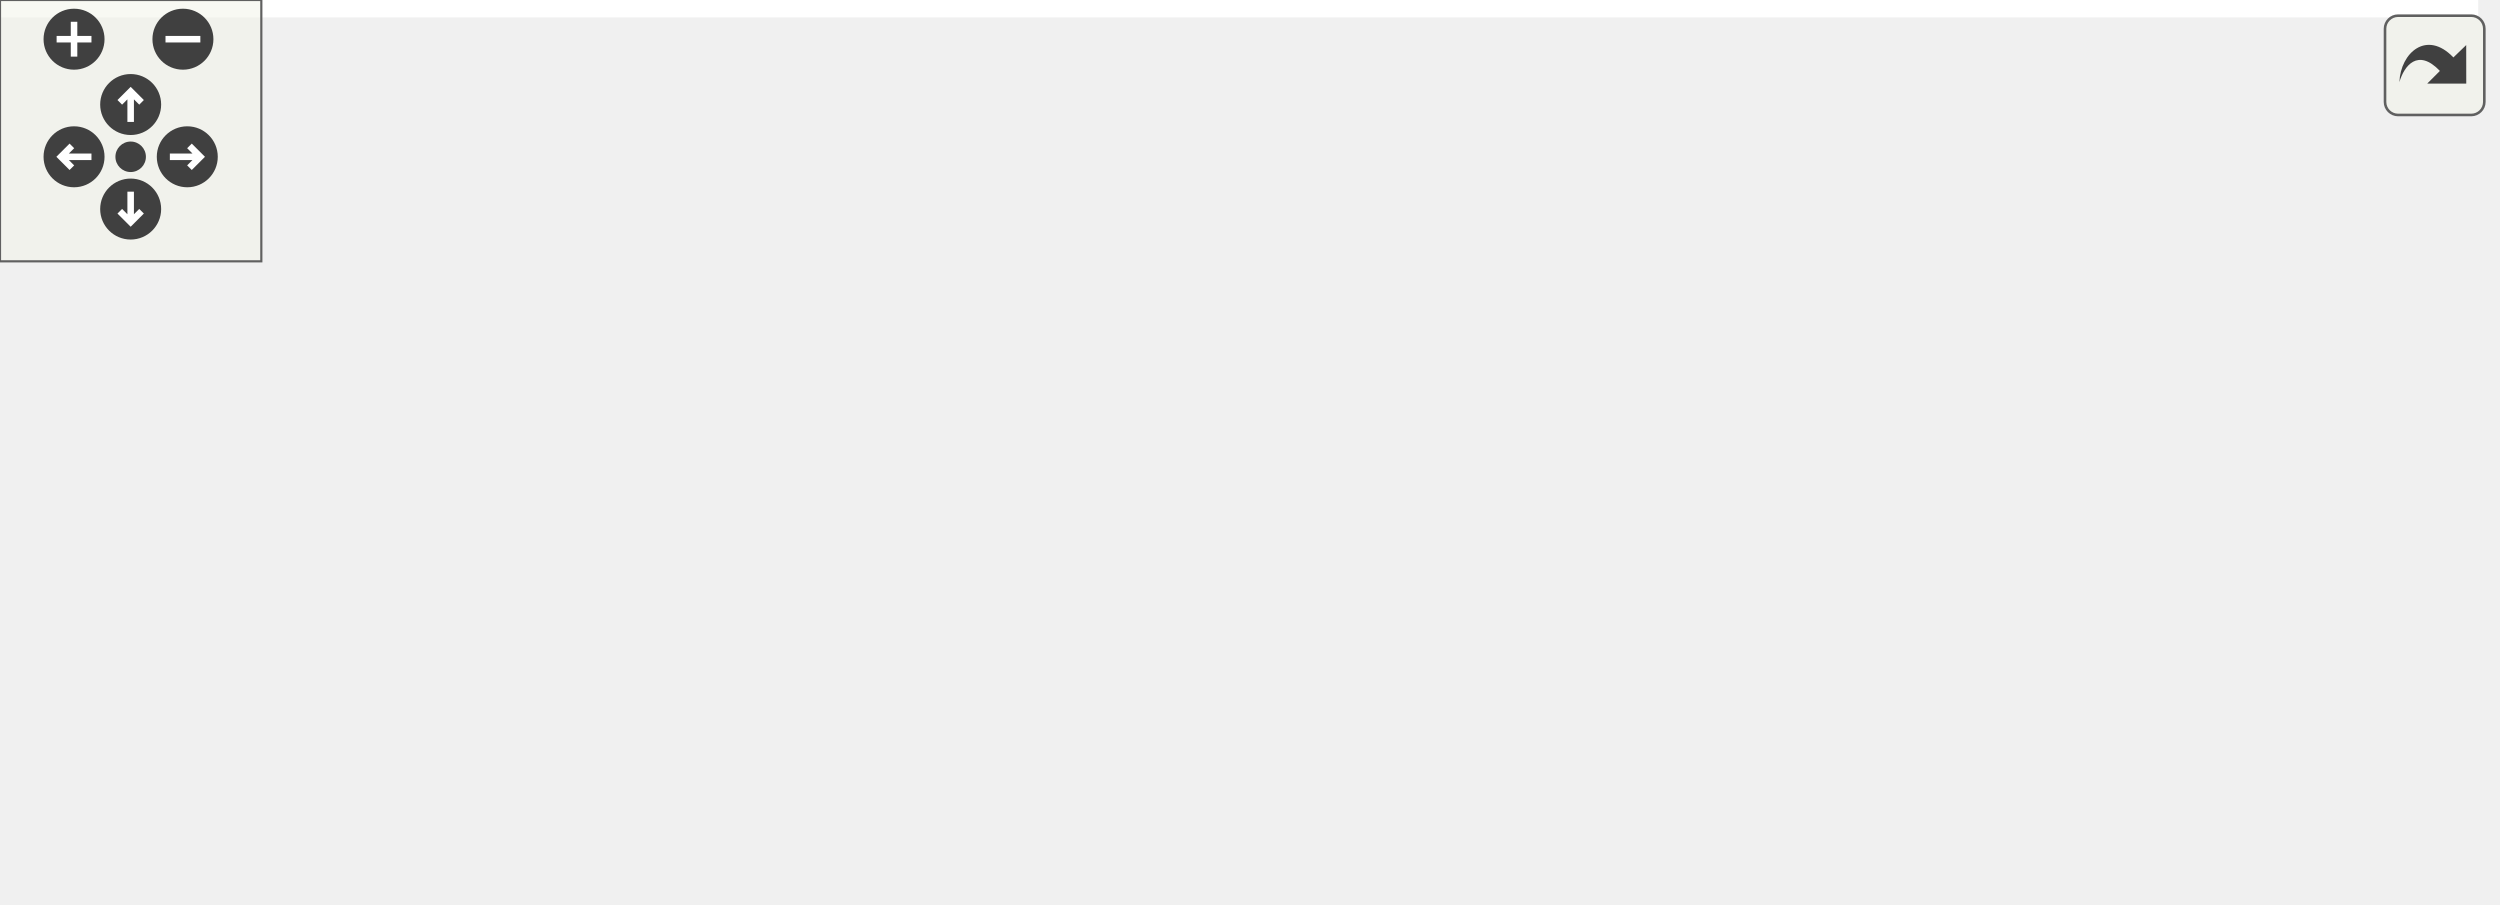
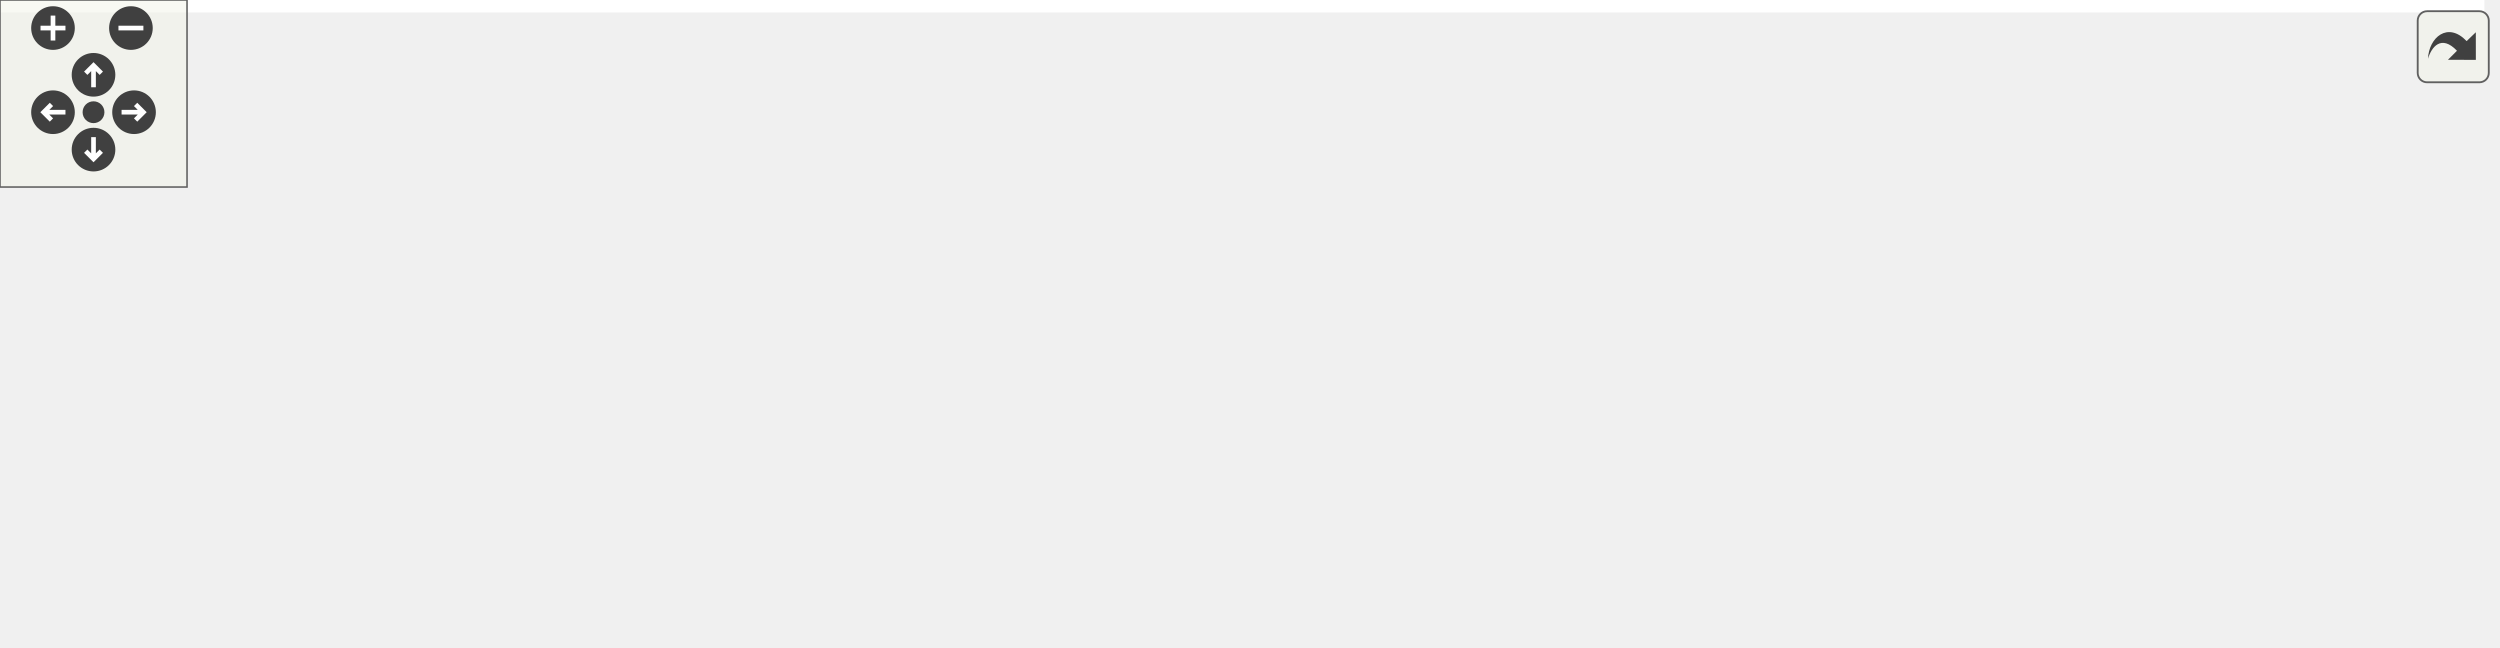
<svg xmlns="http://www.w3.org/2000/svg" xmlns:xlink="http://www.w3.org/1999/xlink" id="main" version="1.1" xml:space="preserve">
  <style type="text/css">
.edge:hover path { stroke: red; }
.edge:hover polygon { stroke: red; fill: red; }
</style>
  <defs>
    <circle id="rim" cx="0" cy="0" r="7" />
    <circle id="rim2" cx="0" cy="0" r="3.5" />
    <g id="zoomPlus">
      <use xlink:href="#rim" fill="#404040">
        <set attributeName="fill" to="#808080" begin="zoomplus.mouseover" end="zoomplus.mouseout" />
      </use>
      <path d="M-4,0h8M0,-4v8" fill="none" stroke="white" stroke-width="1.5" pointer-events="none" />
    </g>
    <g id="zoomMin">
      <use xlink:href="#rim" fill="#404040">
        <set attributeName="fill" to="#808080" begin="zoomminus.mouseover" end="zoomminus.mouseout" />
      </use>
      <path d="M-4,0h8" fill="none" stroke="white" stroke-width="1.5" pointer-events="none" />
    </g>
    <g id="dirArrow">
      <path fill="none" stroke="white" stroke-width="1.5" d="M0,-3.0v7 M-2.5,-0.5L0,-3.0L2.5,-0.5" />
    </g>
    <g id="resetDef">
      <use xlink:href="#rim2" fill="#404040">
        <set attributeName="fill" to="#808080" begin="reset.mouseover" end="reset.mouseout" />
      </use>
    </g>
  </defs>
  <svg id="graph" class="graph">
    <g id="viewport">
-       <polygon fill="white" stroke="transparent" points="-4,4 -4,-147 569,-147 569,4 -4,4" />
+       <polygon fill="white" stroke="transparent" points="-4,4 -4,-147 797,-147 797,4 -4,4" />
      <g id="node1" class="node">
        <g id="a_node1">
          <a xlink:title="Function Lists.">
-             <polygon fill="#bfbfbf" stroke="black" points="368.5,-123.5 368.5,-142.5 511.5,-142.5 511.5,-123.5 368.5,-123.5" />
-             <text text-anchor="middle" x="440" y="-130.5" font-family="Helvetica,sans-Serif" font-size="10.00">include/export/functions.h</text>
+             <polygon fill="#bfbfbf" stroke="black" points="240.5,-123.5 240.5,-142.5 383.5,-142.5 383.5,-123.5 240.5,-123.5" />
+             <text text-anchor="middle" x="312" y="-130.5" font-family="Helvetica,sans-Serif" font-size="10.00">include/export/functions.h</text>
          </a>
        </g>
      </g>
      <g id="node2" class="node">
        <g id="a_node2">
          <a xlink:href="utils_8h.html" target="_top" xlink:title="Utilities.">
-             <polygon fill="white" stroke="black" points="261.5,-67.5 261.5,-86.5 308.5,-86.5 308.5,-67.5 261.5,-67.5" />
-             <text text-anchor="middle" x="285" y="-74.5" font-family="Helvetica,sans-Serif" font-size="10.00">utils.h</text>
+             <polygon fill="white" stroke="black" points="288.5,-67.5 288.5,-86.5 335.5,-86.5 335.5,-67.5 288.5,-67.5" />
+             <text text-anchor="middle" x="312" y="-74.5" font-family="Helvetica,sans-Serif" font-size="10.00">utils.h</text>
          </a>
        </g>
      </g>
      <g id="edge1" class="edge">
-         <path fill="none" stroke="midnightblue" d="M415.44,-123.44C389.25,-114.32 347.6,-99.81 318.43,-89.65" />
-         <polygon fill="midnightblue" stroke="midnightblue" points="319.28,-86.24 308.68,-86.25 316.97,-92.85 319.28,-86.24" />
+         <path fill="none" stroke="midnightblue" d="M312,-123.08C312,-116.01 312,-105.86 312,-96.99" />
+         <polygon fill="midnightblue" stroke="midnightblue" points="315.5,-96.75 312,-86.75 308.5,-96.75 315.5,-96.75" />
      </g>
      <g id="node7" class="node">
        <g id="a_node7">
          <a xlink:title=" ">
-             <polygon fill="white" stroke="#bfbfbf" points="521,-6 521,-25 565,-25 565,-6 521,-6" />
-             <text text-anchor="middle" x="543" y="-13" font-family="Helvetica,sans-Serif" font-size="10.00">string</text>
-           </a>
-         </g>
-       </g>
-       <g id="edge10" class="edge">
-         <path fill="none" stroke="midnightblue" d="M440.57,-123.09C441.84,-109.65 445.93,-83.94 459,-67 466.88,-56.79 494.87,-40.97 516.4,-29.76" />
-         <polygon fill="midnightblue" stroke="midnightblue" points="518.15,-32.79 525.45,-25.12 514.95,-26.57 518.15,-32.79" />
+             <polygon fill="white" stroke="#bfbfbf" points="0,-6 0,-25 44,-25 44,-6 0,-6" />
+             <text text-anchor="middle" x="22" y="-13" font-family="Helvetica,sans-Serif" font-size="10.00">string</text>
+           </a>
+         </g>
+       </g>
+       <g id="edge13" class="edge">
+         <path fill="none" stroke="midnightblue" d="M288.58,-123.45C242.89,-106.66 138.85,-67.77 53,-31 51.8,-30.49 50.58,-29.96 49.35,-29.41" />
+         <polygon fill="midnightblue" stroke="midnightblue" points="50.49,-26.09 39.94,-25.14 47.6,-32.46 50.49,-26.09" />
+       </g>
+       <g id="node13" class="node">
+         <g id="a_node13">
+           <a xlink:title=" ">
+             <polygon fill="white" stroke="#bfbfbf" points="354,-67.5 354,-86.5 396,-86.5 396,-67.5 354,-67.5" />
+             <text text-anchor="middle" x="375" y="-74.5" font-family="Helvetica,sans-Serif" font-size="10.00">array</text>
+           </a>
+         </g>
+       </g>
+       <g id="edge12" class="edge">
+         <path fill="none" stroke="midnightblue" d="M322.12,-123.32C331.53,-115.26 345.74,-103.08 357.07,-93.37" />
+         <polygon fill="midnightblue" stroke="midnightblue" points="359.38,-96 364.69,-86.83 354.82,-90.68 359.38,-96" />
+       </g>
+       <g id="node3" class="node">
+         <g id="a_node3">
+           <a xlink:title=" ">
+             <polygon fill="white" stroke="#bfbfbf" points="62,-6 62,-25 126,-25 126,-6 62,-6" />
+             <text text-anchor="middle" x="94" y="-13" font-family="Helvetica,sans-Serif" font-size="10.00">algorithm</text>
+           </a>
+         </g>
+       </g>
+       <g id="edge2" class="edge">
+         <path fill="none" stroke="midnightblue" d="M288.49,-70.64C254.58,-62.76 190.07,-47.22 136,-31 133.23,-30.17 130.37,-29.27 127.5,-28.34" />
+         <polygon fill="midnightblue" stroke="midnightblue" points="128.47,-24.97 117.88,-25.12 126.25,-31.61 128.47,-24.97" />
+       </g>
+       <g id="node4" class="node">
+         <g id="a_node4">
+           <a xlink:title=" ">
+             <polygon fill="white" stroke="#bfbfbf" points="144.5,-6 144.5,-25 193.5,-25 193.5,-6 144.5,-6" />
+             <text text-anchor="middle" x="169" y="-13" font-family="Helvetica,sans-Serif" font-size="10.00">cctype</text>
+           </a>
+         </g>
+       </g>
+       <g id="edge3" class="edge">
+         <path fill="none" stroke="midnightblue" d="M291.07,-67.44C269.11,-58.45 233.58,-43.83 203,-31 201.59,-30.41 200.16,-29.81 198.71,-29.19" />
+         <polygon fill="midnightblue" stroke="midnightblue" points="199.69,-25.81 189.12,-25.13 196.96,-32.25 199.69,-25.81" />
+       </g>
+       <g id="node5" class="node">
+         <g id="a_node5">
+           <a xlink:title=" ">
+             <polygon fill="white" stroke="#bfbfbf" points="212,-6 212,-25 266,-25 266,-6 212,-6" />
+             <text text-anchor="middle" x="239" y="-13" font-family="Helvetica,sans-Serif" font-size="10.00">random</text>
+           </a>
+         </g>
+       </g>
+       <g id="edge4" class="edge">
+         <path fill="none" stroke="midnightblue" d="M301.54,-67.48C290.05,-58.11 271.37,-42.88 257.41,-31.51" />
+         <polygon fill="midnightblue" stroke="midnightblue" points="259.4,-28.61 249.44,-25.01 254.98,-34.04 259.4,-28.61" />
+       </g>
+       <g id="node6" class="node">
+         <g id="a_node6">
+           <a xlink:title=" ">
+             <polygon fill="white" stroke="#bfbfbf" points="284,-6 284,-25 340,-25 340,-6 284,-6" />
+             <text text-anchor="middle" x="312" y="-13" font-family="Helvetica,sans-Serif" font-size="10.00">sstream</text>
+           </a>
+         </g>
+       </g>
+       <g id="edge5" class="edge">
+         <path fill="none" stroke="midnightblue" d="M312,-67.48C312,-59.08 312,-45.98 312,-35.16" />
+         <polygon fill="midnightblue" stroke="midnightblue" points="315.5,-35.01 312,-25.01 308.5,-35.01 315.5,-35.01" />
+       </g>
+       <g id="edge6" class="edge">
+         <path fill="none" stroke="midnightblue" d="M288.29,-74C242.11,-69.65 137.24,-57.5 53,-31 51.13,-30.41 49.23,-29.73 47.33,-29" />
+         <polygon fill="midnightblue" stroke="midnightblue" points="48.65,-25.76 38.09,-25.01 45.88,-32.19 48.65,-25.76" />
+       </g>
+       <g id="node8" class="node">
+         <g id="a_node8">
+           <a xlink:title=" ">
+             <polygon fill="white" stroke="#bfbfbf" points="358.5,-6 358.5,-25 405.5,-25 405.5,-6 358.5,-6" />
+             <text text-anchor="middle" x="382" y="-13" font-family="Helvetica,sans-Serif" font-size="10.00">vector</text>
+           </a>
+         </g>
+       </g>
+       <g id="edge7" class="edge">
+         <path fill="none" stroke="midnightblue" d="M322.03,-67.48C333.05,-58.11 350.96,-42.88 364.34,-31.51" />
+         <polygon fill="midnightblue" stroke="midnightblue" points="366.64,-34.15 371.99,-25.01 362.1,-28.82 366.64,-34.15" />
+       </g>
+       <g id="node9" class="node">
+         <g id="a_node9">
+           <a xlink:title=" ">
+             <polygon fill="white" stroke="#bfbfbf" points="423.5,-0.5 423.5,-30.5 564.5,-30.5 564.5,-0.5 423.5,-0.5" />
+             <text text-anchor="start" x="431.5" y="-18.5" font-family="Helvetica,sans-Serif" font-size="10.00">boost/dll/runtime_symbol</text>
+             <text text-anchor="middle" x="494" y="-7.5" font-family="Helvetica,sans-Serif" font-size="10.00">_info.hpp</text>
+           </a>
+         </g>
+       </g>
+       <g id="edge8" class="edge">
+         <path fill="none" stroke="midnightblue" d="M335.79,-68.22C362.48,-59.5 406.59,-45.08 441.46,-33.68" />
+         <polygon fill="midnightblue" stroke="midnightblue" points="442.61,-36.98 451.03,-30.55 440.44,-30.33 442.61,-36.98" />
      </g>
      <g id="node10" class="node">
        <g id="a_node10">
          <a xlink:title=" ">
-             <polygon fill="white" stroke="#bfbfbf" points="468,-67.5 468,-86.5 510,-86.5 510,-67.5 468,-67.5" />
-             <text text-anchor="middle" x="489" y="-74.5" font-family="Helvetica,sans-Serif" font-size="10.00">array</text>
+             <polygon fill="white" stroke="#bfbfbf" points="583,-6 583,-25 629,-25 629,-6 583,-6" />
+             <text text-anchor="middle" x="606" y="-13" font-family="Helvetica,sans-Serif" font-size="10.00">pwd.h</text>
          </a>
        </g>
      </g>
      <g id="edge9" class="edge">
-         <path fill="none" stroke="midnightblue" d="M448.09,-123.08C455.16,-115.3 465.59,-103.8 474.15,-94.37" />
-         <polygon fill="midnightblue" stroke="midnightblue" points="476.93,-96.51 481.06,-86.75 471.75,-91.8 476.93,-96.51" />
-       </g>
-       <g id="node3" class="node">
-         <g id="a_node3">
-           <a xlink:title=" ">
-             <polygon fill="white" stroke="#bfbfbf" points="0,-6 0,-25 64,-25 64,-6 0,-6" />
-             <text text-anchor="middle" x="32" y="-13" font-family="Helvetica,sans-Serif" font-size="10.00">algorithm</text>
-           </a>
-         </g>
-       </g>
-       <g id="edge2" class="edge">
-         <path fill="none" stroke="midnightblue" d="M261.23,-72C221.75,-65.13 140.36,-49.97 73,-31 70.04,-30.17 66.99,-29.23 63.95,-28.25" />
-         <polygon fill="midnightblue" stroke="midnightblue" points="64.98,-24.91 54.39,-25.01 62.74,-31.54 64.98,-24.91" />
-       </g>
-       <g id="node4" class="node">
-         <g id="a_node4">
-           <a xlink:title=" ">
-             <polygon fill="white" stroke="#bfbfbf" points="82.5,-6 82.5,-25 131.5,-25 131.5,-6 82.5,-6" />
-             <text text-anchor="middle" x="107" y="-13" font-family="Helvetica,sans-Serif" font-size="10.00">cctype</text>
-           </a>
-         </g>
-       </g>
-       <g id="edge3" class="edge">
-         <path fill="none" stroke="midnightblue" d="M261.31,-69.39C232.57,-61.19 182.78,-46.39 141,-31 139.34,-30.39 137.65,-29.74 135.95,-29.08" />
-         <polygon fill="midnightblue" stroke="midnightblue" points="136.86,-25.67 126.28,-25.12 134.21,-32.15 136.86,-25.67" />
-       </g>
-       <g id="node5" class="node">
-         <g id="a_node5">
-           <a xlink:title=" ">
-             <polygon fill="white" stroke="#bfbfbf" points="150,-6 150,-25 204,-25 204,-6 150,-6" />
-             <text text-anchor="middle" x="177" y="-13" font-family="Helvetica,sans-Serif" font-size="10.00">random</text>
-           </a>
-         </g>
-       </g>
-       <g id="edge4" class="edge">
-         <path fill="none" stroke="midnightblue" d="M269.53,-67.48C251.72,-57.67 222.26,-41.43 201.37,-29.92" />
-         <polygon fill="midnightblue" stroke="midnightblue" points="202.89,-26.77 192.45,-25.01 199.51,-32.9 202.89,-26.77" />
-       </g>
-       <g id="node6" class="node">
-         <g id="a_node6">
-           <a xlink:title=" ">
-             <polygon fill="white" stroke="#bfbfbf" points="222,-6 222,-25 278,-25 278,-6 222,-6" />
-             <text text-anchor="middle" x="250" y="-13" font-family="Helvetica,sans-Serif" font-size="10.00">sstream</text>
-           </a>
-         </g>
-       </g>
-       <g id="edge5" class="edge">
-         <path fill="none" stroke="midnightblue" d="M279.99,-67.48C274.84,-58.73 266.69,-44.87 260.18,-33.81" />
-         <polygon fill="midnightblue" stroke="midnightblue" points="263.09,-31.85 255.01,-25.01 257.06,-35.4 263.09,-31.85" />
-       </g>
-       <g id="edge6" class="edge">
-         <path fill="none" stroke="midnightblue" d="M308.68,-73.22C350.5,-67.9 439.84,-54.64 512,-31 513.67,-30.45 515.37,-29.84 517.06,-29.18" />
-         <polygon fill="midnightblue" stroke="midnightblue" points="518.77,-32.26 526.57,-25.09 516,-25.83 518.77,-32.26" />
-       </g>
-       <g id="node8" class="node">
-         <g id="a_node8">
-           <a xlink:title=" ">
-             <polygon fill="white" stroke="#bfbfbf" points="296.5,-6 296.5,-25 343.5,-25 343.5,-6 296.5,-6" />
-             <text text-anchor="middle" x="320" y="-13" font-family="Helvetica,sans-Serif" font-size="10.00">vector</text>
-           </a>
-         </g>
-       </g>
-       <g id="edge7" class="edge">
-         <path fill="none" stroke="midnightblue" d="M290.01,-67.48C295.16,-58.73 303.31,-44.87 309.82,-33.81" />
-         <polygon fill="midnightblue" stroke="midnightblue" points="312.94,-35.4 314.99,-25.01 306.91,-31.85 312.94,-35.4" />
-       </g>
-       <g id="node9" class="node">
-         <g id="a_node9">
-           <a xlink:title=" ">
-             <polygon fill="white" stroke="#bfbfbf" points="361.5,-0.5 361.5,-30.5 502.5,-30.5 502.5,-0.5 361.5,-0.5" />
-             <text text-anchor="start" x="369.5" y="-18.5" font-family="Helvetica,sans-Serif" font-size="10.00">boost/dll/runtime_symbol</text>
-             <text text-anchor="middle" x="432" y="-7.5" font-family="Helvetica,sans-Serif" font-size="10.00">_info.hpp</text>
-           </a>
-         </g>
-       </g>
-       <g id="edge8" class="edge">
-         <path fill="none" stroke="midnightblue" d="M306.06,-67.48C327.37,-58.85 360.94,-45.26 388.06,-34.29" />
-         <polygon fill="midnightblue" stroke="midnightblue" points="389.4,-37.52 397.36,-30.52 386.77,-31.03 389.4,-37.52" />
+         <path fill="none" stroke="midnightblue" d="M335.72,-69.2C338.83,-68.4 341.98,-67.65 345,-67 445.74,-45.41 475.29,-60.53 574,-31 575.93,-30.42 577.89,-29.75 579.85,-29.03" />
+         <polygon fill="midnightblue" stroke="midnightblue" points="581.5,-32.13 589.39,-25.05 578.81,-25.67 581.5,-32.13" />
+       </g>
+       <g id="node11" class="node">
+         <g id="a_node11">
+           <a xlink:title=" ">
+             <polygon fill="white" stroke="#bfbfbf" points="647,-6 647,-25 719,-25 719,-6 647,-6" />
+             <text text-anchor="middle" x="683" y="-13" font-family="Helvetica,sans-Serif" font-size="10.00">sys/types.h</text>
+           </a>
+         </g>
+       </g>
+       <g id="edge10" class="edge">
+         <path fill="none" stroke="midnightblue" d="M335.7,-69.1C338.81,-68.32 341.97,-67.6 345,-67 473.73,-41.67 509.88,-59.25 638,-31 641.86,-30.15 645.85,-29.11 649.8,-27.97" />
+         <polygon fill="midnightblue" stroke="midnightblue" points="650.87,-31.31 659.41,-25.03 648.82,-24.61 650.87,-31.31" />
+       </g>
+       <g id="node12" class="node">
+         <g id="a_node12">
+           <a xlink:title=" ">
+             <polygon fill="white" stroke="#bfbfbf" points="737,-6 737,-25 793,-25 793,-6 737,-6" />
+             <text text-anchor="middle" x="765" y="-13" font-family="Helvetica,sans-Serif" font-size="10.00">unistd.h</text>
+           </a>
+         </g>
+       </g>
+       <g id="edge11" class="edge">
+         <path fill="none" stroke="midnightblue" d="M335.68,-69.02C338.8,-68.25 341.96,-67.55 345,-67 513.21,-36.39 561.67,-70.58 728,-31 730.83,-30.33 733.73,-29.48 736.61,-28.54" />
+         <polygon fill="midnightblue" stroke="midnightblue" points="737.93,-31.78 746.12,-25.07 735.53,-25.21 737.93,-31.78" />
      </g>
    </g>
  </svg>
  <g id="navigator" transform="translate(0 0)" fill="#404254">
    <rect fill="#f2f5e9" fill-opacity="0.5" stroke="#606060" stroke-width=".5" x="0" y="0" width="60" height="60" />
    <use id="zoomplus" xlink:href="#zoomPlus" x="17" y="9" />
    <use id="zoomminus" xlink:href="#zoomMin" x="42" y="9" />
    <use id="reset" xlink:href="#resetDef" x="30" y="36" />
    <g id="arrowUp" xlink:href="#dirArrow" transform="translate(30 24)">
      <use xlink:href="#rim" fill="#404040">
        <set attributeName="fill" to="#808080" begin="arrowUp.mouseover" end="arrowUp.mouseout" />
      </use>
      <path fill="none" stroke="white" stroke-width="1.5" d="M0,-3.0v7 M-2.5,-0.5L0,-3.0L2.5,-0.5" />
    </g>
    <g id="arrowRight" xlink:href="#dirArrow" transform="rotate(90) translate(36 -43)">
      <use xlink:href="#rim" fill="#404040">
        <set attributeName="fill" to="#808080" begin="arrowRight.mouseover" end="arrowRight.mouseout" />
      </use>
      <path fill="none" stroke="white" stroke-width="1.5" d="M0,-3.0v7 M-2.5,-0.5L0,-3.0L2.5,-0.5" />
    </g>
    <g id="arrowDown" xlink:href="#dirArrow" transform="rotate(180) translate(-30 -48)">
      <use xlink:href="#rim" fill="#404040">
        <set attributeName="fill" to="#808080" begin="arrowDown.mouseover" end="arrowDown.mouseout" />
      </use>
      <path fill="none" stroke="white" stroke-width="1.5" d="M0,-3.0v7 M-2.5,-0.5L0,-3.0L2.5,-0.5" />
    </g>
    <g id="arrowLeft" xlink:href="#dirArrow" transform="rotate(270) translate(-36 17)">
      <use xlink:href="#rim" fill="#404040">
        <set attributeName="fill" to="#808080" begin="arrowLeft.mouseover" end="arrowLeft.mouseout" />
      </use>
      <path fill="none" stroke="white" stroke-width="1.5" d="M0,-3.0v7 M-2.5,-0.5L0,-3.0L2.5,-0.5" />
    </g>
  </g>
  <svg viewBox="0 0 15 15" width="100%" height="30px" preserveAspectRatio="xMaxYMin meet">
    <g id="arrow_out" transform="scale(0.3 0.3)">
      <a xlink:href="functions_8h__incl_org.svg" target="_base">
        <rect id="button" ry="5" rx="5" y="6" x="6" height="38" width="38" fill="#f2f5e9" fill-opacity="0.5" stroke="#606060" stroke-width="1.0" />
        <path id="arrow" d="M 11.5,31.437 C 11.94,20.098 22.043,11.323 32.159,21.979 L 37.069,17.246 C 37.069,17.246 37.088,32 37.088,32 L 22.16,31.978 C 22.16,31.978 26.998,27.14 26.998,27.14 C 18.529,18.264 13.292,25.23 11.5,31.437 z" style="fill:#404040;" />
      </a>
    </g>
  </svg>
</svg>
